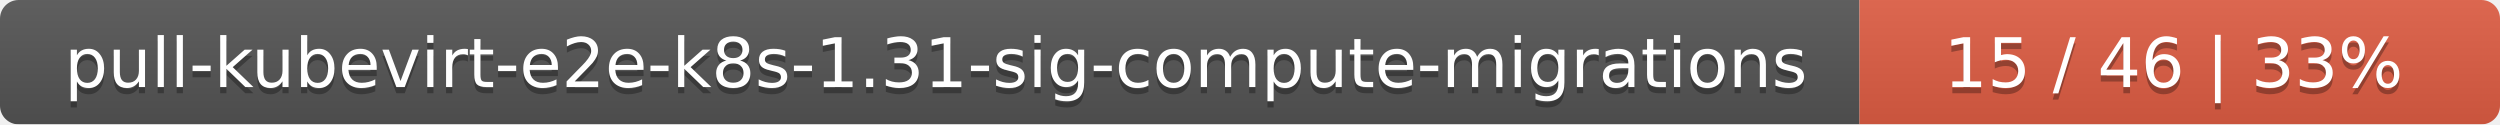
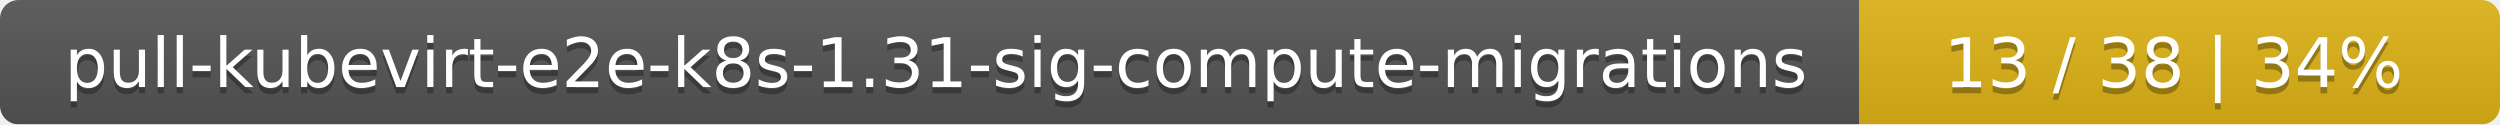
<svg xmlns="http://www.w3.org/2000/svg" width="402" height="20">
  <linearGradient id="smooth" x2="0" y2="100%">
    <stop offset="0" stop-color="#bbb" stop-opacity=".1" />
    <stop offset="1" stop-opacity=".1" />
  </linearGradient>
  <mask id="round">
    <rect width="402" height="20" rx="3" fill="#fff" />
  </mask>
  <g mask="url(#round)">
    <rect width="299" height="20" fill="#555" />
-     <rect x="299" width="103" height="20" fill="#e05d44" />
+     <rect x="299" width="103" height="20" fill="#dfb317" />
    <rect width="402" height="20" fill="url(#smooth)" />
  </g>
  <g fill="#fff" text-anchor="middle" font-family="DejaVu Sans,Verdana,Geneva,sans-serif" font-size="11">
    <text x="150.5" y="15" fill="#010101" fill-opacity=".3">pull-kubevirt-e2e-k8s-1.31-sig-compute-migrations</text>
    <text x="150.5" y="14">pull-kubevirt-e2e-k8s-1.31-sig-compute-migrations</text>
-     <text x="349.5" y="15" fill="#010101" fill-opacity=".3">15 / 46    |    33%</text>
-     <text x="349.5" y="14">15 / 46    |    33%</text>
+     <text x="349.5" y="15" fill="#010101" fill-opacity=".3">13 / 38    |    34%</text>
+     <text x="349.5" y="14">13 / 38    |    34%</text>
  </g>
</svg>
